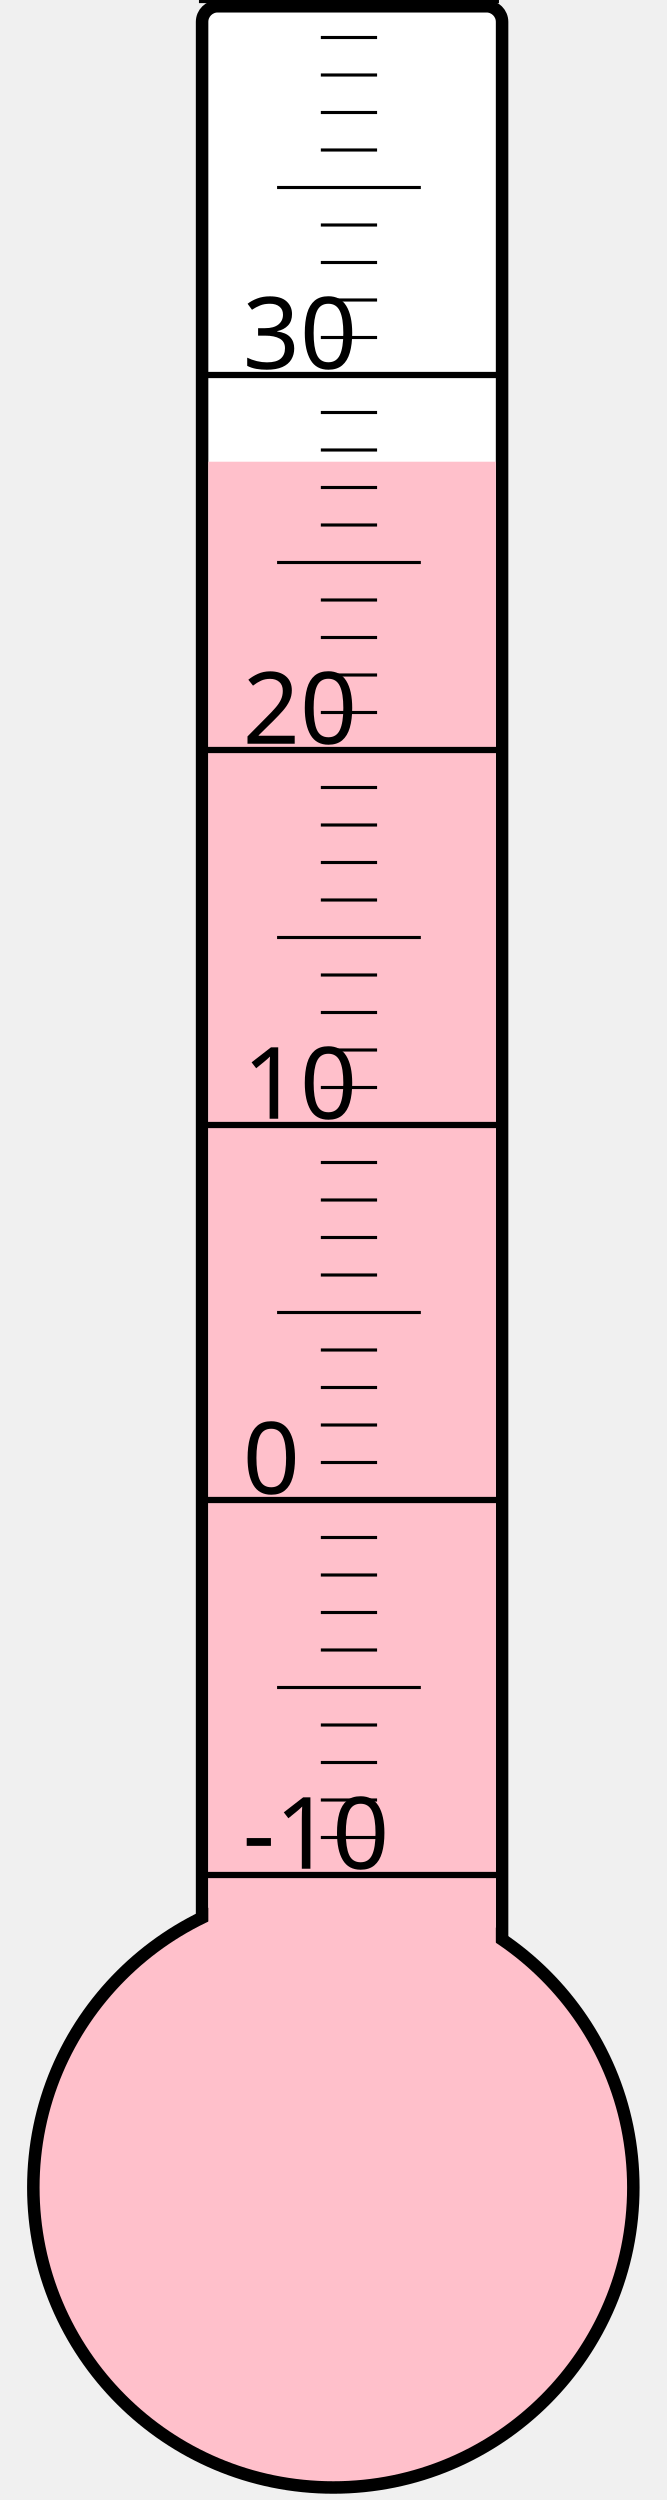
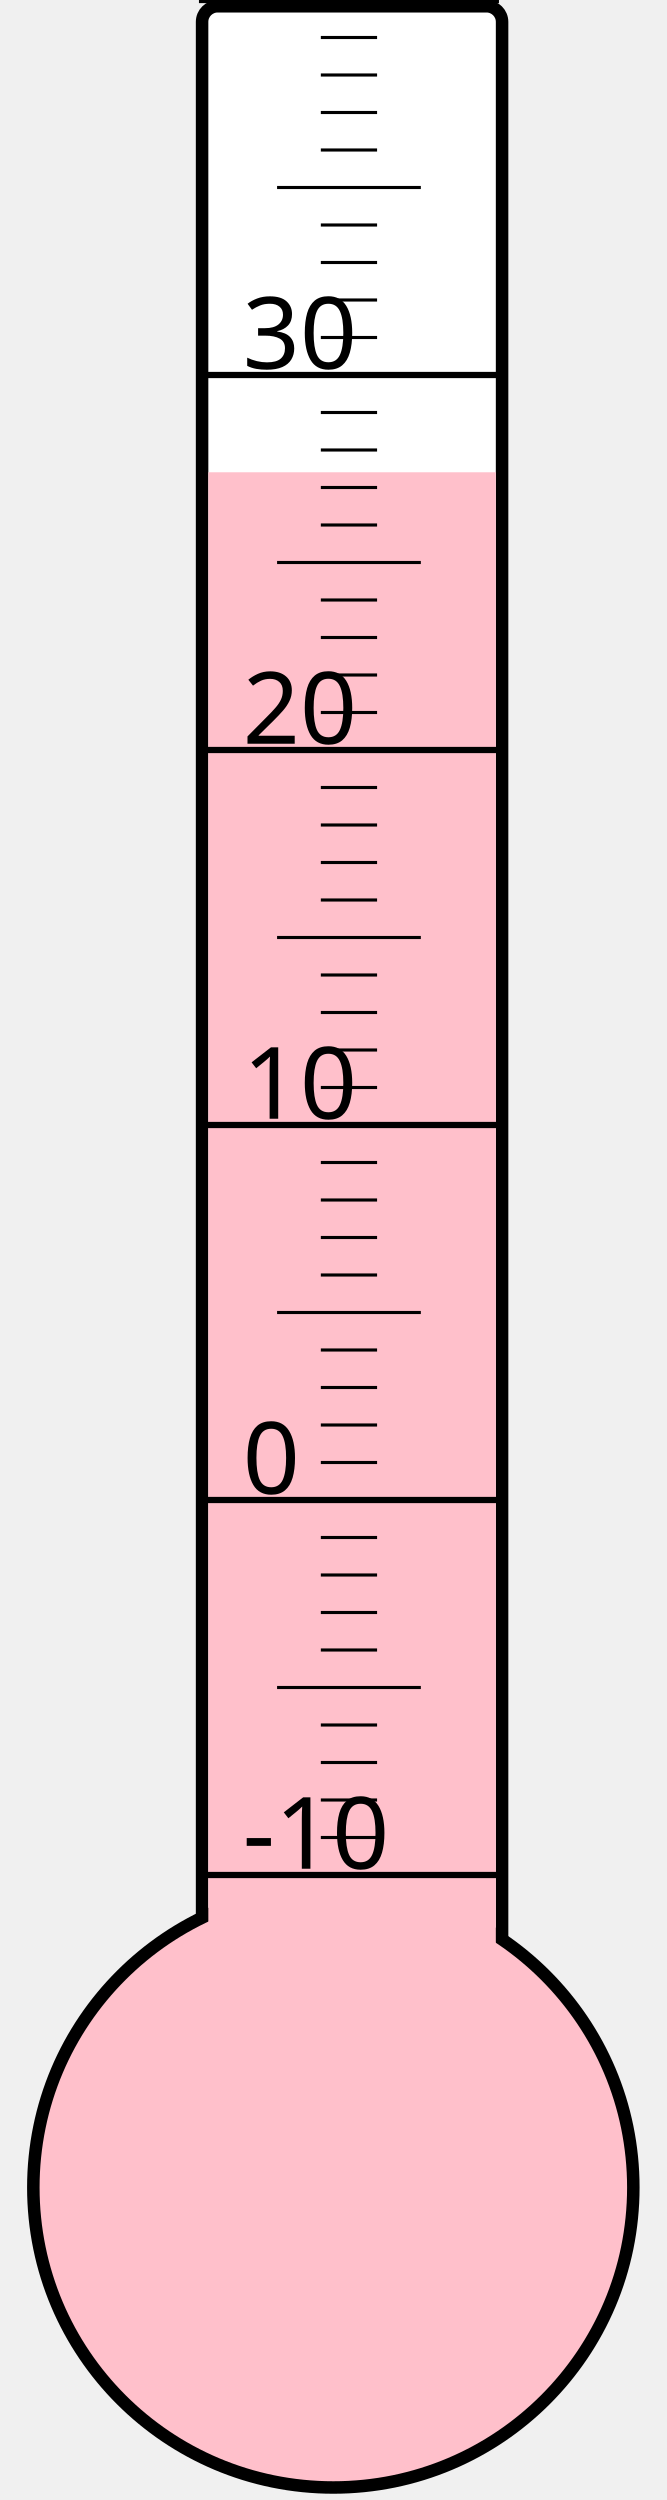
<svg xmlns="http://www.w3.org/2000/svg" width="40px" height="150px" viewBox="0 0 200 800">
  <rect width="200" height="800" x="0" y="0" style="fill: #ffffeb; fill-opacity: 0;" />
  <rect width="96" height="680" x="58" y="2" rx="5" ry="5" style="fill: white; fill-opacity: 1; stroke: black; stroke-width: 4;" />
  <circle cx="100" cy="700" r="96" style="fill: pink; stroke: black; stroke-width: 4;" />
-   <rect width="92" height="552.25" x="60" y="147.75" style="fill: pink; fill-opacity: 1; stroke-width: 0;" />
+   <rect width="92" height="548.875" x="60" y="151.125" style="fill: pink; fill-opacity: 1; stroke-width: 0;" />
  <text x="71" y="598" style="font-family: sans-serif; font-size: 24pt;">-10</text>
  <text x="71" y="478" style="font-family: sans-serif; font-size: 24pt;">0</text>
  <text x="71" y="358" style="font-family: sans-serif; font-size: 24pt;">10</text>
  <text x="71" y="238" style="font-family: sans-serif; font-size: 24pt;">20</text>
  <text x="71" y="118" style="font-family: sans-serif; font-size: 24pt;">30</text>
  <g style="stroke: black;">
    <line x1="57" y1="600" x2="153" y2="600" style="stroke-width: 2;" />
    <line x1="96" y1="588" x2="114" y2="588" style="stroke-width: 1;" />
    <line x1="96" y1="576" x2="114" y2="576" style="stroke-width: 1;" />
    <line x1="96" y1="564" x2="114" y2="564" style="stroke-width: 1;" />
    <line x1="96" y1="552" x2="114" y2="552" style="stroke-width: 1;" />
    <line x1="82" y1="540" x2="128" y2="540" style="stroke-width: 1;" />
    <line x1="96" y1="528" x2="114" y2="528" style="stroke-width: 1;" />
    <line x1="96" y1="516" x2="114" y2="516" style="stroke-width: 1;" />
    <line x1="96" y1="504" x2="114" y2="504" style="stroke-width: 1;" />
    <line x1="96" y1="492" x2="114" y2="492" style="stroke-width: 1;" />
    <line x1="57" y1="480" x2="153" y2="480" style="stroke-width: 2;" />
    <line x1="96" y1="468" x2="114" y2="468" style="stroke-width: 1;" />
    <line x1="96" y1="456" x2="114" y2="456" style="stroke-width: 1;" />
    <line x1="96" y1="444" x2="114" y2="444" style="stroke-width: 1;" />
    <line x1="96" y1="432" x2="114" y2="432" style="stroke-width: 1;" />
    <line x1="82" y1="420" x2="128" y2="420" style="stroke-width: 1;" />
    <line x1="96" y1="408" x2="114" y2="408" style="stroke-width: 1;" />
    <line x1="96" y1="396" x2="114" y2="396" style="stroke-width: 1;" />
    <line x1="96" y1="384" x2="114" y2="384" style="stroke-width: 1;" />
    <line x1="96" y1="372" x2="114" y2="372" style="stroke-width: 1;" />
    <line x1="57" y1="360" x2="153" y2="360" style="stroke-width: 2;" />
    <line x1="96" y1="348" x2="114" y2="348" style="stroke-width: 1;" />
    <line x1="96" y1="336" x2="114" y2="336" style="stroke-width: 1;" />
    <line x1="96" y1="324" x2="114" y2="324" style="stroke-width: 1;" />
    <line x1="96" y1="312" x2="114" y2="312" style="stroke-width: 1;" />
    <line x1="82" y1="300" x2="128" y2="300" style="stroke-width: 1;" />
    <line x1="96" y1="288" x2="114" y2="288" style="stroke-width: 1;" />
    <line x1="96" y1="276" x2="114" y2="276" style="stroke-width: 1;" />
    <line x1="96" y1="264" x2="114" y2="264" style="stroke-width: 1;" />
    <line x1="96" y1="252" x2="114" y2="252" style="stroke-width: 1;" />
    <line x1="57" y1="240" x2="153" y2="240" style="stroke-width: 2;" />
    <line x1="96" y1="228" x2="114" y2="228" style="stroke-width: 1;" />
    <line x1="96" y1="216" x2="114" y2="216" style="stroke-width: 1;" />
    <line x1="96" y1="204" x2="114" y2="204" style="stroke-width: 1;" />
    <line x1="96" y1="192" x2="114" y2="192" style="stroke-width: 1;" />
    <line x1="82" y1="180" x2="128" y2="180" style="stroke-width: 1;" />
    <line x1="96" y1="168" x2="114" y2="168" style="stroke-width: 1;" />
    <line x1="96" y1="156" x2="114" y2="156" style="stroke-width: 1;" />
    <line x1="96" y1="144" x2="114" y2="144" style="stroke-width: 1;" />
    <line x1="96" y1="132" x2="114" y2="132" style="stroke-width: 1;" />
    <line x1="57" y1="120" x2="153" y2="120" style="stroke-width: 2;" />
    <line x1="96" y1="108" x2="114" y2="108" style="stroke-width: 1;" />
    <line x1="96" y1="96" x2="114" y2="96" style="stroke-width: 1;" />
    <line x1="96" y1="84" x2="114" y2="84" style="stroke-width: 1;" />
    <line x1="96" y1="72" x2="114" y2="72" style="stroke-width: 1;" />
    <line x1="82" y1="60" x2="128" y2="60" style="stroke-width: 1;" />
    <line x1="96" y1="48" x2="114" y2="48" style="stroke-width: 1;" />
    <line x1="96" y1="36" x2="114" y2="36" style="stroke-width: 1;" />
    <line x1="96" y1="24" x2="114" y2="24" style="stroke-width: 1;" />
    <line x1="96" y1="12" x2="114" y2="12" style="stroke-width: 1;" />
    <line x1="57" y1="0" x2="153" y2="0" style="stroke-width: 2;" />
  </g>
</svg>
